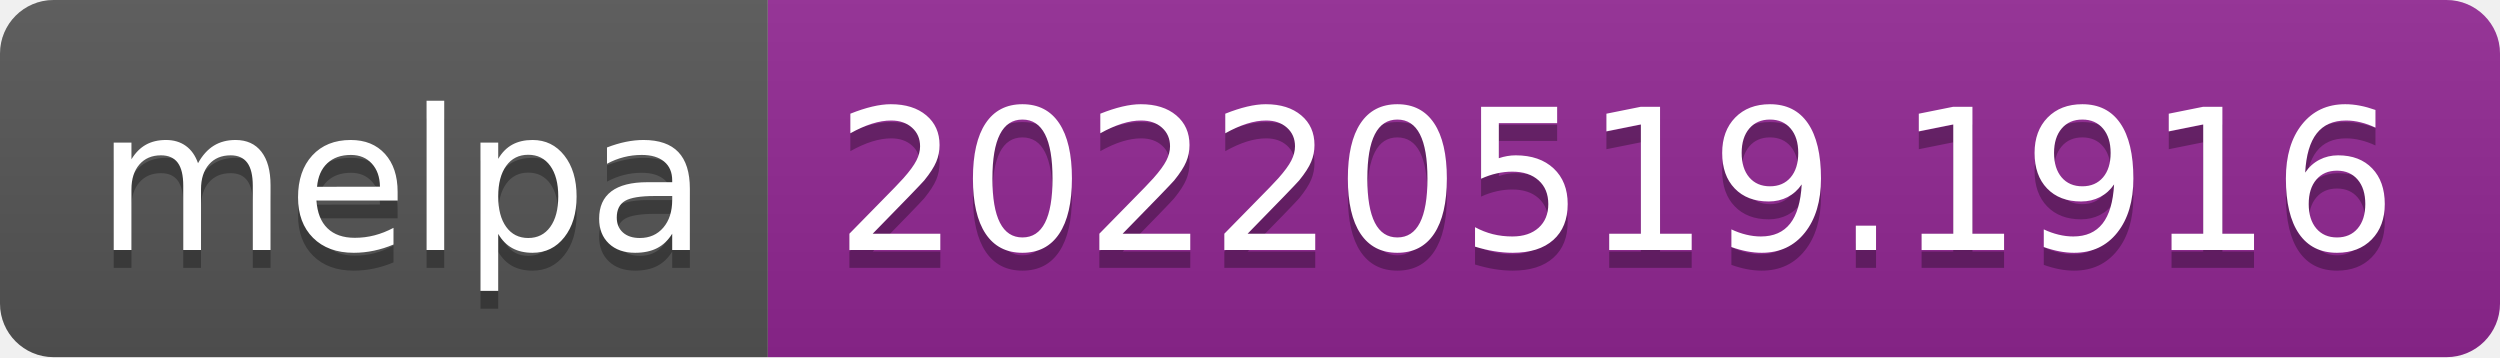
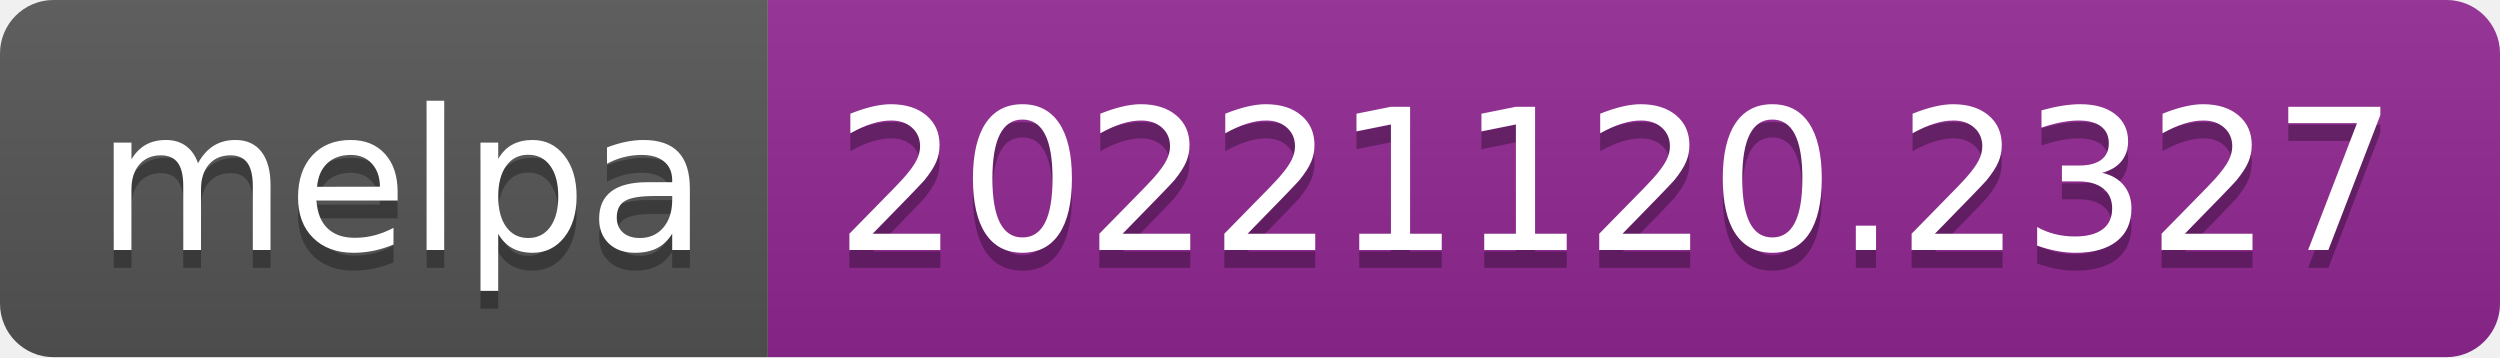
- <svg xmlns="http://www.w3.org/2000/svg" width="140" height="20" role="img" aria-label="melpa: 20220519.1916">
+ <svg xmlns="http://www.w3.org/2000/svg" width="140" height="20" role="img" aria-label="melpa: 20221120.2327">
  <linearGradient id="s" x2="0" y2="100%">
    <stop offset="0" stop-color="#bbb" stop-opacity=".1" />
    <stop offset="1" stop-opacity=".1" />
  </linearGradient>
  <clipPath id="r">
    <rect width="140" height="20" rx="3" fill="#fff" />
  </clipPath>
  <g clip-path="url(#r)">
    <rect width="43" height="20" fill="#555" />
    <rect x="43" width="97" height="20" fill="#922793" />
    <rect width="140" height="20" fill="url(#s)" />
  </g>
  <g fill="#fff" text-anchor="middle" font-family="Verdana,Geneva,DejaVu Sans,sans-serif" text-rendering="geometricPrecision" font-size="110">
    <text aria-hidden="true" x="225" y="150" fill="#010101" fill-opacity=".3" transform="scale(.1)" textLength="330">melpa</text>
    <text x="225" y="140" transform="scale(.1)" fill="#fff" textLength="330">melpa</text>
-     <text aria-hidden="true" x="905" y="150" fill="#010101" fill-opacity=".3" transform="scale(.1)" textLength="870">20220519.1916</text>
-     <text x="905" y="140" transform="scale(.1)" fill="#fff" textLength="870">20220519.1916</text>
+     <text aria-hidden="true" x="905" y="150" fill="#010101" fill-opacity=".3" transform="scale(.1)" textLength="870">20221120.2327</text>
+     <text x="905" y="140" transform="scale(.1)" fill="#fff" textLength="870">20221120.2327</text>
  </g>
</svg>
